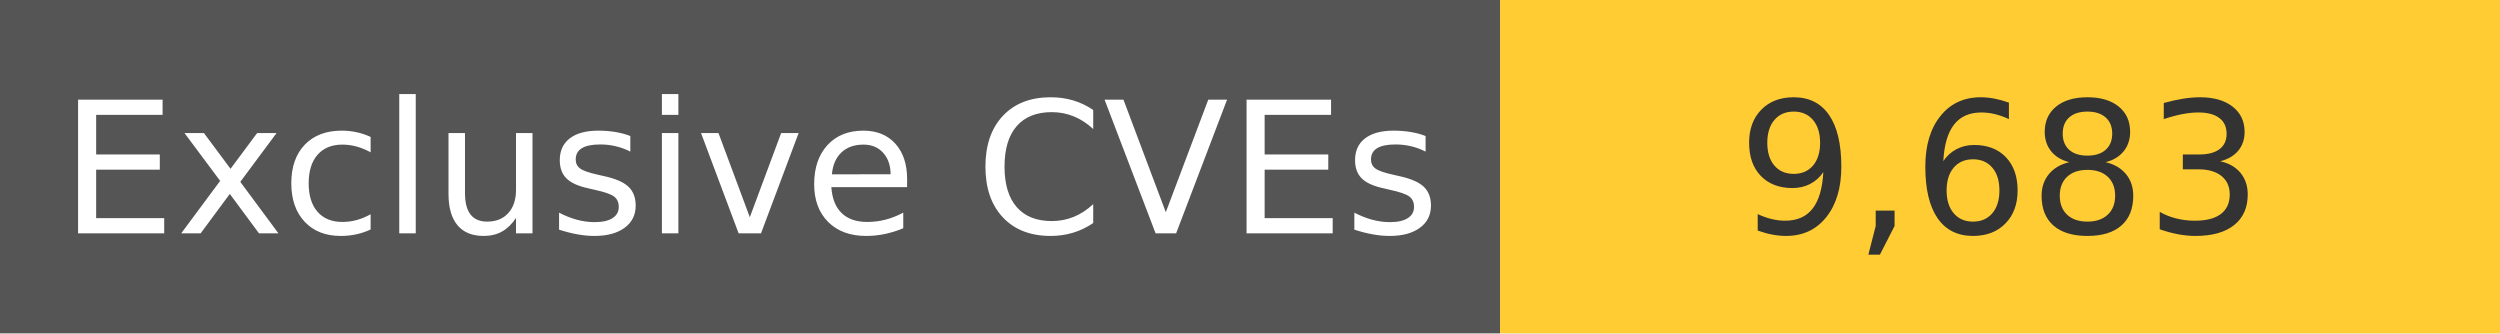
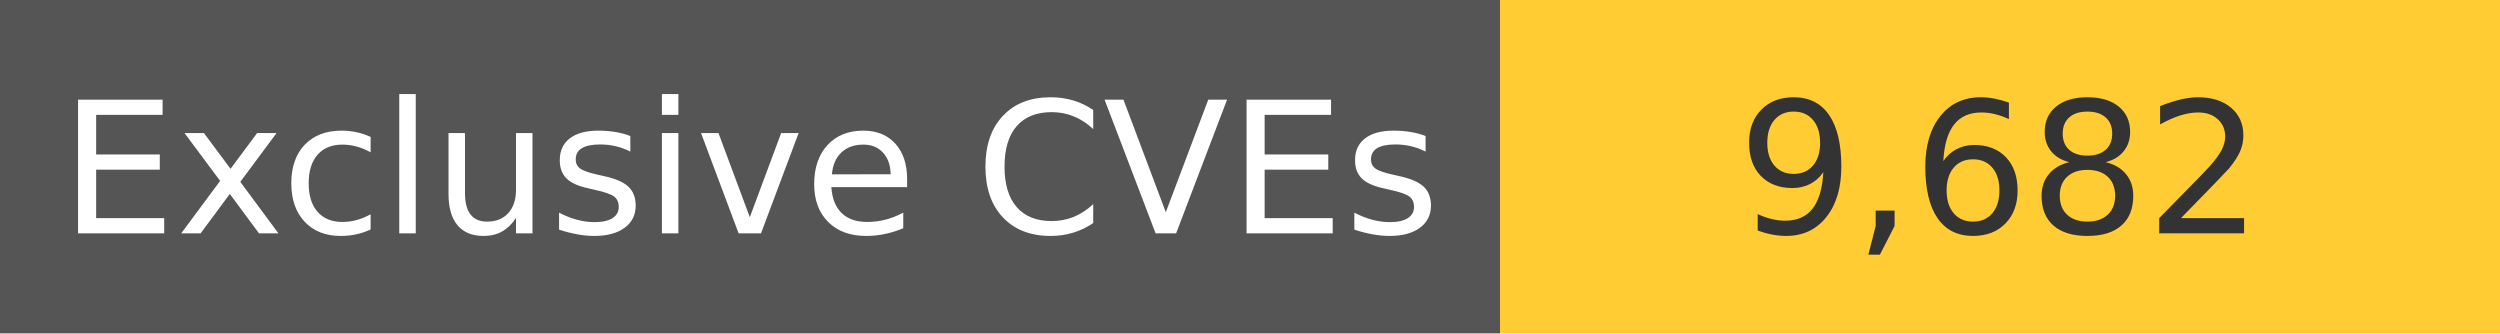
<svg xmlns="http://www.w3.org/2000/svg" width="150" height="20" role="img">
  <linearGradient id="s" x2="0" y2="100%">
    <stop offset="0" stop-color="#bbb" stop-opacity=".1" />
    <stop offset="1" stop-opacity=".1" />
  </linearGradient>
  <g>
    <rect width="90" height="20" fill="#555" />
    <rect x="90" width="267" height="20" fill="#ffcc33" />
  </g>
  <g fill="#fff" text-anchor="middle" font-family="Verdana,Geneva,DejaVu Sans,sans-serif" text-rendering="geometricPrecision" font-size="110">
    <text x="450" y="140" transform="scale(.1)" fill="#fff">
            Exclusive CVEs
        </text>
    <text x="1200" y="140" transform="scale(.1)" fill="#333">
-             9,683
+             9,682
        </text>
  </g>
</svg>
